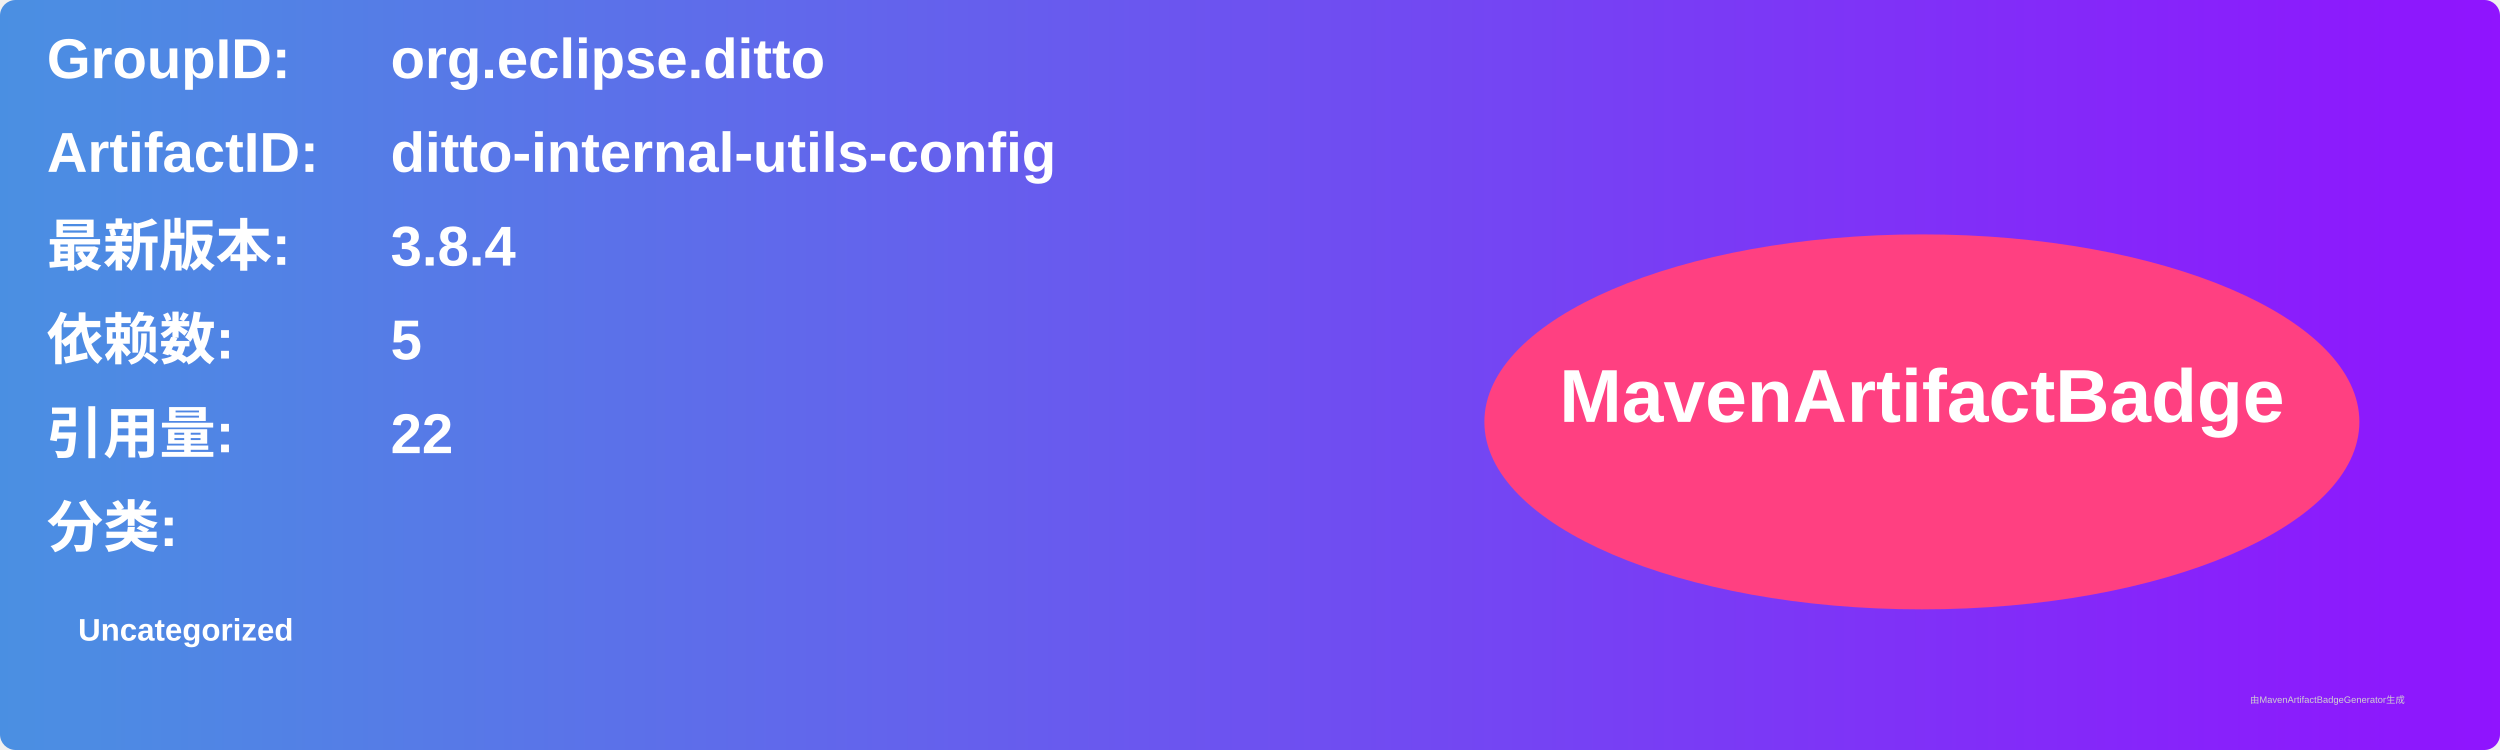
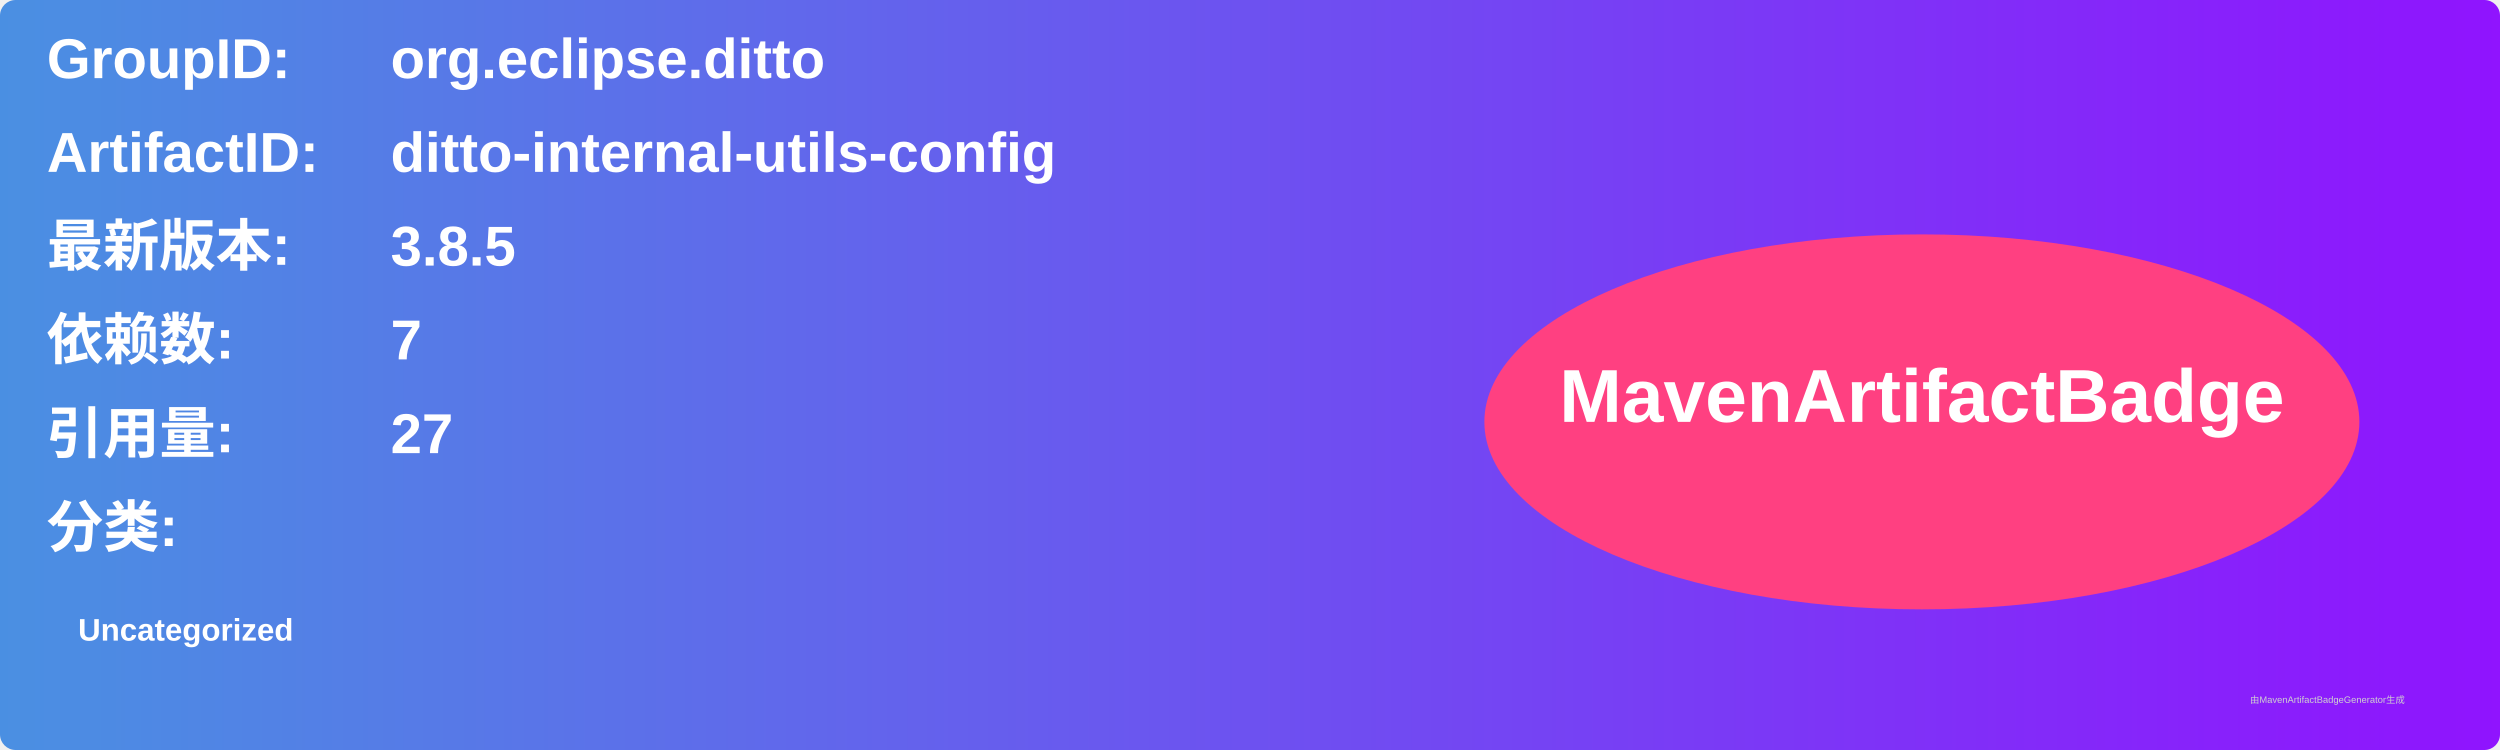
<svg xmlns="http://www.w3.org/2000/svg" width="800" height="240" viewBox="0 0 800 240">
  <linearGradient id="grad" x1="0%" y1="0%" x2="100%" y2="0%">
    <stop offset="0%" stop-color="#4a90e2" />
    <stop offset="100%" stop-color="#9013fe" />
  </linearGradient>
  <rect width="100%" height="100%" rx="5" ry="5" fill="url(#grad)" />
  <g transform="translate(15, 15)">
    <text x="0" y="10" font-family="Arial" font-size="18" fill="white" font-weight="bold" width="260">GroupID:</text>
    <text x="110" y="10" font-family="Arial" font-size="18" fill="white" font-weight="bold" width="460">org.eclipse.ditto</text>
    <text x="0" y="40" font-family="Arial" font-size="18" fill="white" font-weight="bold" width="260">ArtifactID:</text>
    <text x="110" y="40" font-family="Arial" font-size="18" fill="white" font-weight="bold" width="460">ditto-internal-utils-config</text>
    <text x="0" y="70" font-family="Arial" font-size="18" fill="white" font-weight="bold">最新版本:</text>
    <text x="110" y="70" font-family="Arial" font-size="18" fill="white" font-weight="bold">
-       <tspan font-weight="bold">3.8.4</tspan>
+       <tspan font-weight="bold">3.8.5</tspan>
    </text>
    <text x="0" y="100" font-family="Arial" font-size="18" fill="white" font-weight="bold">依赖数: </text>
    <text x="110" y="100" font-family="Arial" font-size="18" fill="white">
-       <tspan font-weight="bold">5</tspan>
+       <tspan font-weight="bold">7</tspan>
    </text>
    <text x="0" y="130" font-family="Arial" font-size="18" fill="white" font-weight="bold">引用量: </text>
    <text x="110" y="130" font-family="Arial" font-size="18" fill="white">
-       <tspan font-weight="bold">22</tspan>
+       <tspan font-weight="bold">27</tspan>
    </text>
    <text x="0" y="160" font-family="Arial" font-size="18" fill="white" font-weight="bold">分类:</text>
    <text x="10" y="190" font-family="Arial" font-size="10" fill="white">
      <tspan font-weight="bold">Uncategorized</tspan>
    </text>
    <ellipse cx="600" cy="120" rx="140" ry="60" fill="#ff4081" />
    <text x="600" y="120" text-anchor="middle" font-family="Arial" font-size="24" fill="white" font-weight="bold">MavenArtifactBadge</text>
  </g>
  <text x="720" y="225" font-family="Arial" font-size="3" fill="#d0d0d0">由MavenArtifactBadgeGenerator生成</text>
</svg>
